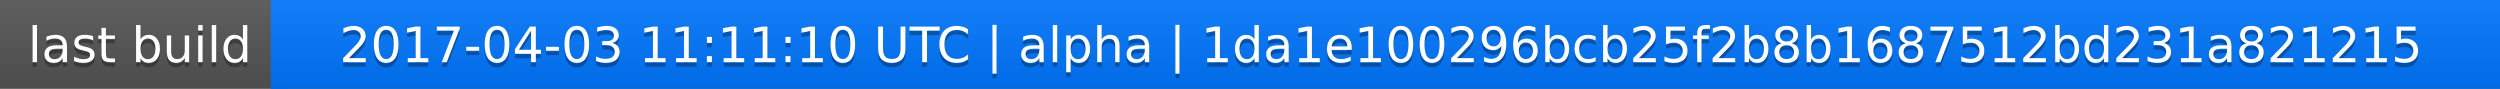
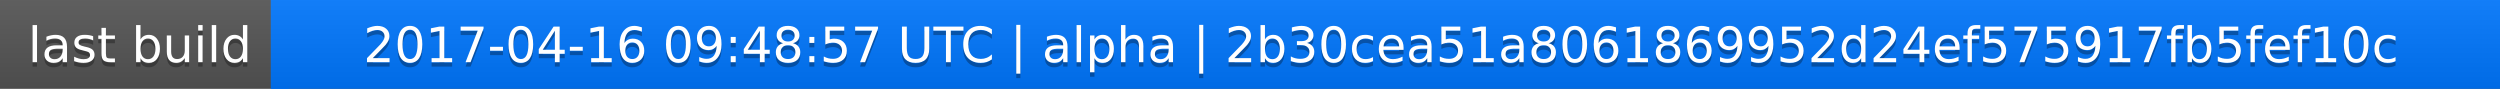
<svg xmlns="http://www.w3.org/2000/svg" width="563" height="20">
  <linearGradient id="a" x2="0" y2="100%">
    <stop offset="0" stop-color="#bbb" stop-opacity=".1" />
    <stop offset="1" stop-opacity=".1" />
  </linearGradient>
  <rect rx="0" width="563" height="20" fill="#555" />
  <rect rx="0" x="61" width="502" height="20" fill="#07f" />
  <path fill="#07f" d="M61 0h4v20h-4z" />
  <rect rx="0" width="563" height="20" fill="url(#a)" />
  <g fill="#fff" text-anchor="middle" font-family="DejaVu Sans,Verdana,Geneva,sans-serif" font-size="11">
    <text x="31.5" y="15" fill="#010101" fill-opacity=".3">last build</text>
    <text x="31.5" y="14">last build</text>
-     <text x="311" y="15" fill="#010101" fill-opacity=".3">2017-04-03 11:11:10 UTC | alpha | 1da1e100296bcb25f2b8b1687512bd231a821215</text>
-     <text x="311" y="14">2017-04-03 11:11:10 UTC | alpha | 1da1e100296bcb25f2b8b1687512bd231a821215</text>
+     <text x="311" y="15" fill="#010101" fill-opacity=".3">2017-04-16 09:48:57 UTC | alpha | 2b30cea51a8061869952d24ef575917fb5fef10c</text>
+     <text x="311" y="14">2017-04-16 09:48:57 UTC | alpha | 2b30cea51a8061869952d24ef575917fb5fef10c</text>
  </g>
</svg>
